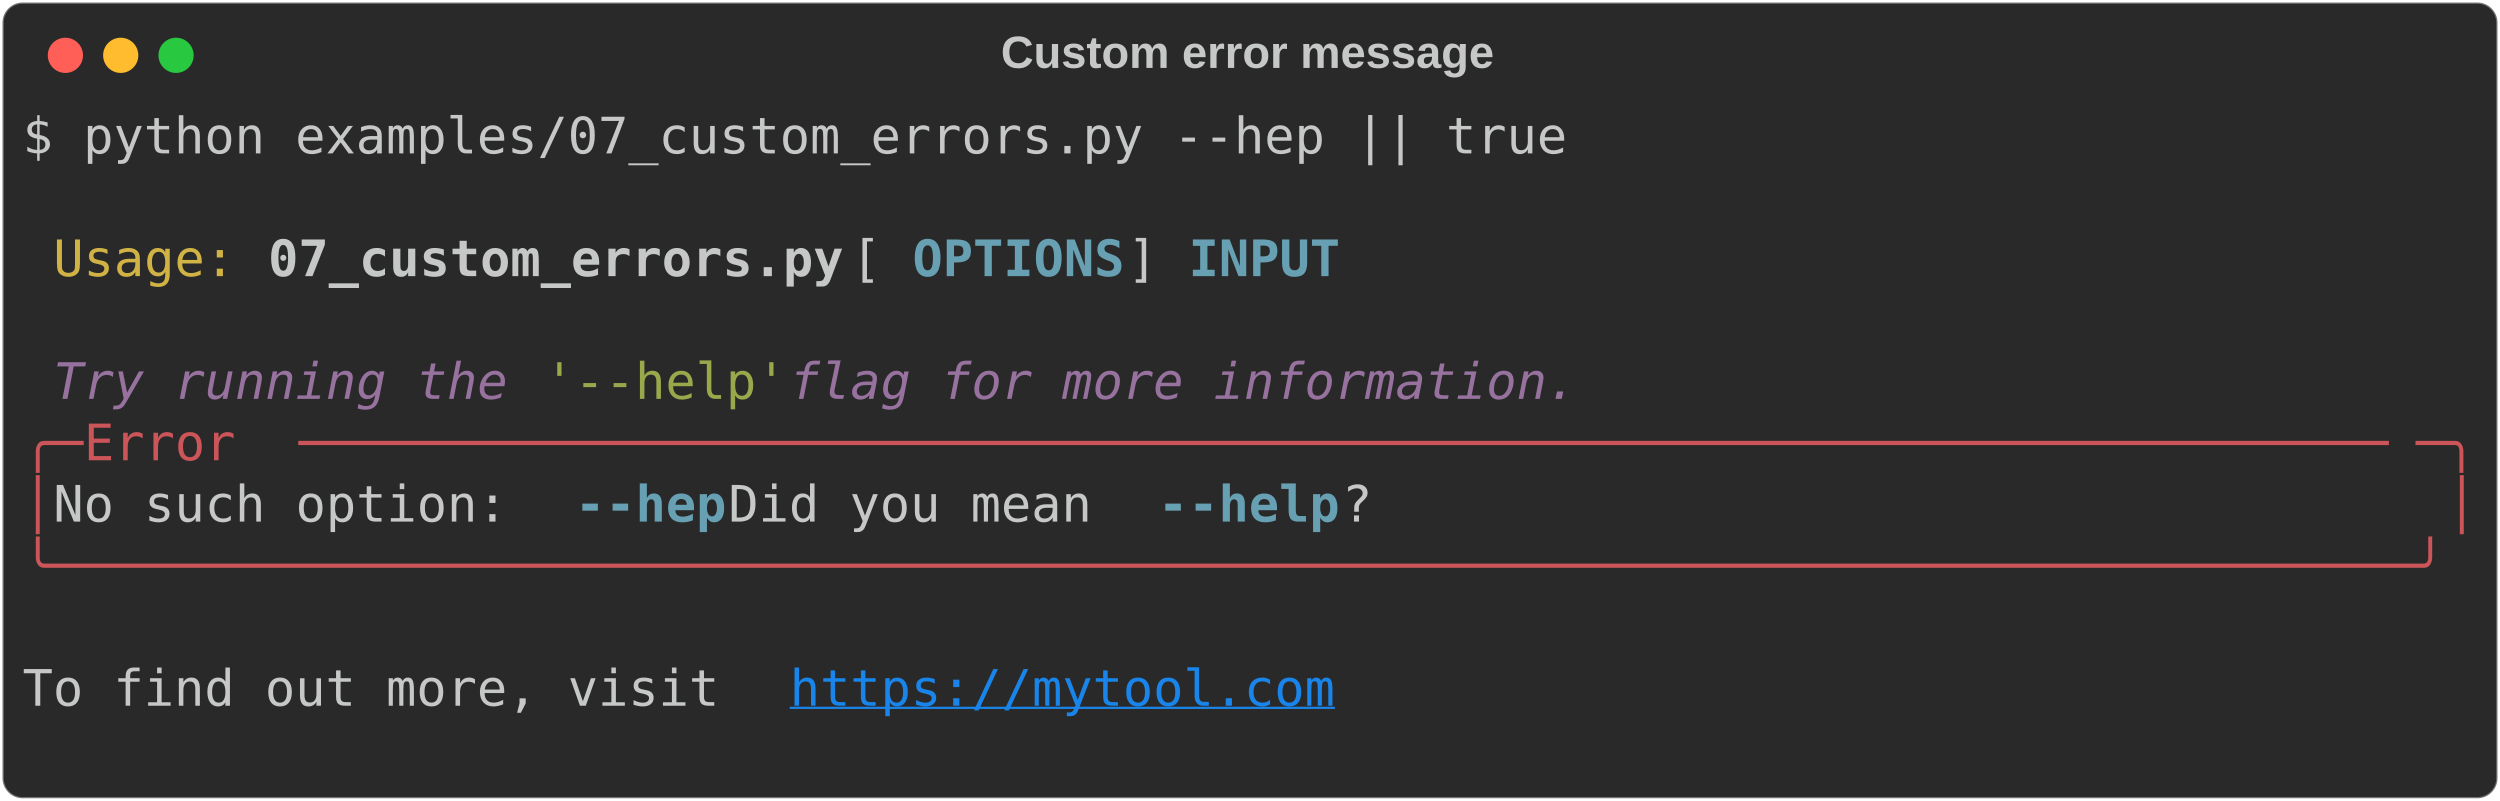
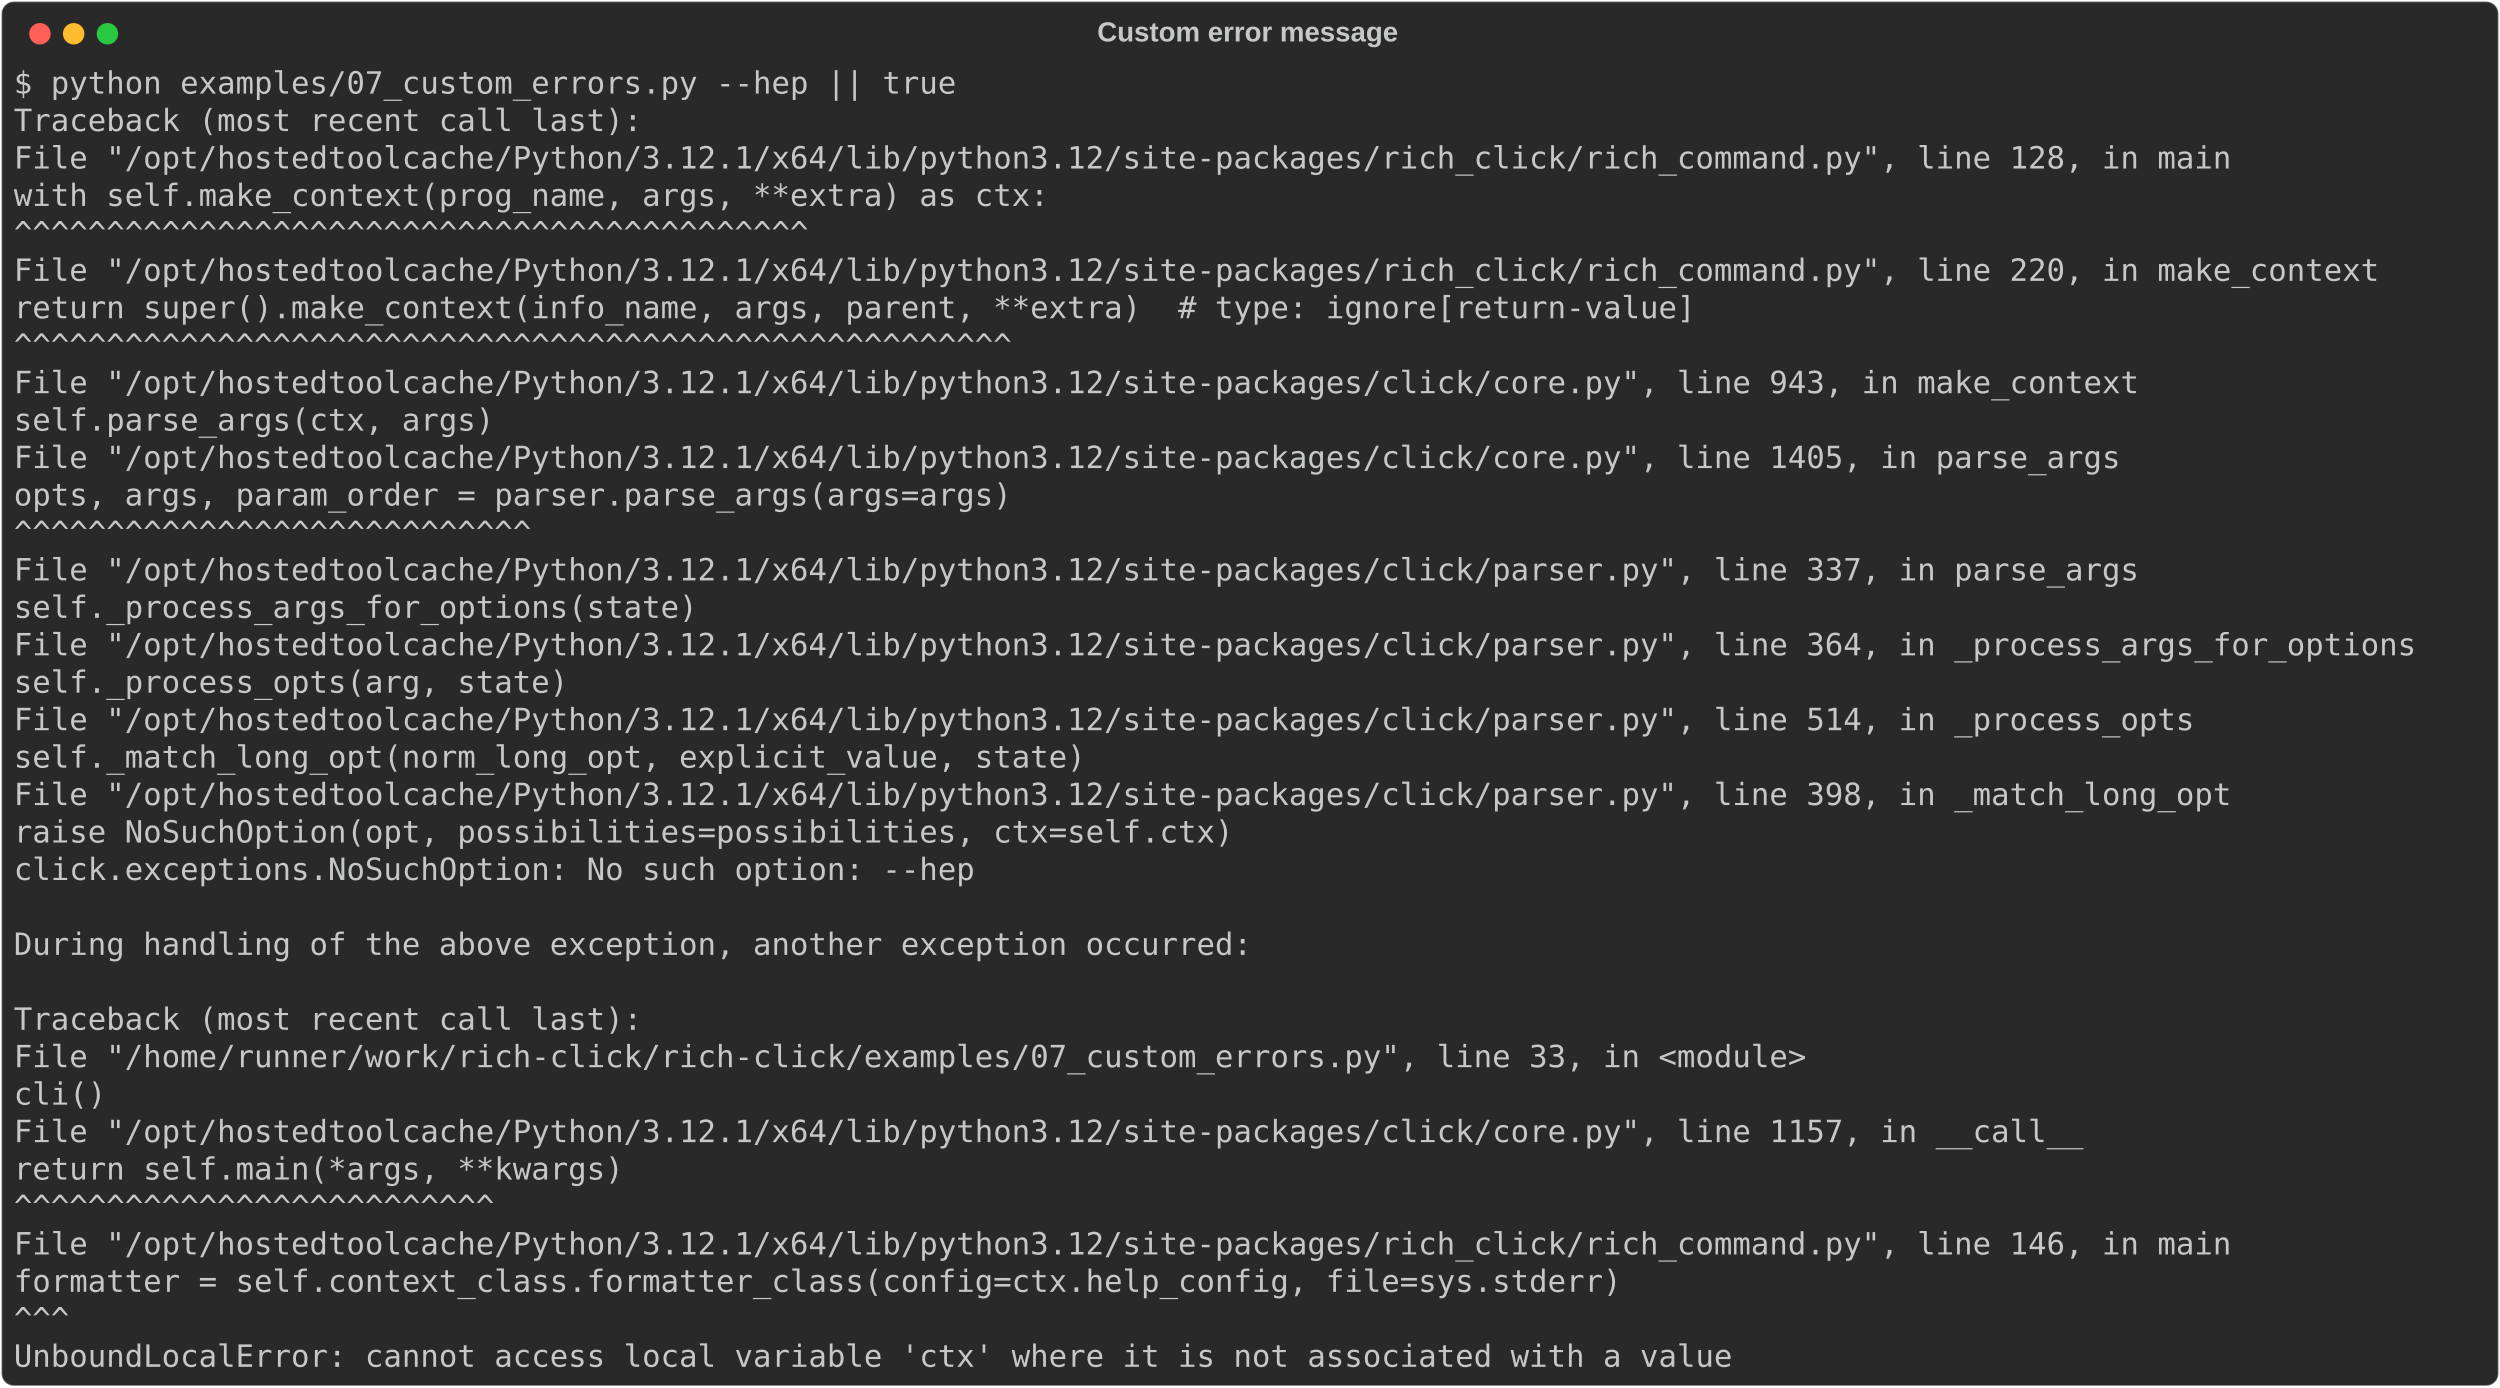
- <svg xmlns="http://www.w3.org/2000/svg" class="rich-terminal" viewBox="0 0 994 318.4">
+ <svg xmlns="http://www.w3.org/2000/svg" class="rich-terminal" viewBox="0 0 1629 904.0">
  <style>

    @font-face {
        font-family: "Fira Code";
        src: local("FiraCode-Regular"),
                url("https://cdnjs.cloudflare.com/ajax/libs/firacode/6.2.0/woff2/FiraCode-Regular.woff2") format("woff2"),
                url("https://cdnjs.cloudflare.com/ajax/libs/firacode/6.2.0/woff/FiraCode-Regular.woff") format("woff");
        font-style: normal;
        font-weight: 400;
    }
    @font-face {
        font-family: "Fira Code";
        src: local("FiraCode-Bold"),
                url("https://cdnjs.cloudflare.com/ajax/libs/firacode/6.2.0/woff2/FiraCode-Bold.woff2") format("woff2"),
                url("https://cdnjs.cloudflare.com/ajax/libs/firacode/6.2.0/woff/FiraCode-Bold.woff") format("woff");
        font-style: bold;
        font-weight: 700;
    }

-     .terminal-1270695015-matrix {
+     .terminal-3830539205-matrix {
        font-family: Fira Code, monospace;
        font-size: 20px;
        line-height: 24.4px;
        font-variant-east-asian: full-width;
    }

-     .terminal-1270695015-title {
+     .terminal-3830539205-title {
        font-size: 18px;
        font-weight: bold;
        font-family: arial;
    }

-     .terminal-1270695015-r1 { fill: #c5c8c6 }
- .terminal-1270695015-r2 { fill: #d0b344 }
- .terminal-1270695015-r3 { fill: #c5c8c6;font-weight: bold }
- .terminal-1270695015-r4 { fill: #68a0b3;font-weight: bold }
- .terminal-1270695015-r5 { fill: #98729f;font-style: italic; }
- .terminal-1270695015-r6 { fill: #98a84b }
- .terminal-1270695015-r7 { fill: #cc555a }
- .terminal-1270695015-r8 { fill: #1984e9;text-decoration: underline; }
+     .terminal-3830539205-r1 { fill: #c5c8c6 }
    </style>
  <defs>
-     <clipPath id="terminal-1270695015-clip-terminal">
-       <rect x="0" y="0" width="975.0" height="267.4" />
-     </clipPath>
-     <clipPath id="terminal-1270695015-line-0">
-       <rect x="0" y="1.5" width="976" height="24.65" />
-     </clipPath>
-     <clipPath id="terminal-1270695015-line-1">
-       <rect x="0" y="25.9" width="976" height="24.65" />
-     </clipPath>
-     <clipPath id="terminal-1270695015-line-2">
-       <rect x="0" y="50.3" width="976" height="24.65" />
-     </clipPath>
-     <clipPath id="terminal-1270695015-line-3">
-       <rect x="0" y="74.7" width="976" height="24.65" />
-     </clipPath>
-     <clipPath id="terminal-1270695015-line-4">
-       <rect x="0" y="99.1" width="976" height="24.65" />
-     </clipPath>
-     <clipPath id="terminal-1270695015-line-5">
-       <rect x="0" y="123.5" width="976" height="24.65" />
-     </clipPath>
-     <clipPath id="terminal-1270695015-line-6">
-       <rect x="0" y="147.9" width="976" height="24.65" />
-     </clipPath>
-     <clipPath id="terminal-1270695015-line-7">
-       <rect x="0" y="172.3" width="976" height="24.65" />
-     </clipPath>
-     <clipPath id="terminal-1270695015-line-8">
-       <rect x="0" y="196.7" width="976" height="24.65" />
-     </clipPath>
-     <clipPath id="terminal-1270695015-line-9">
-       <rect x="0" y="221.1" width="976" height="24.65" />
+     <clipPath id="terminal-3830539205-clip-terminal">
+       <rect x="0" y="0" width="1609.4" height="853.0" />
+     </clipPath>
+     <clipPath id="terminal-3830539205-line-0">
+       <rect x="0" y="1.5" width="1610.4" height="24.65" />
+     </clipPath>
+     <clipPath id="terminal-3830539205-line-1">
+       <rect x="0" y="25.9" width="1610.4" height="24.65" />
+     </clipPath>
+     <clipPath id="terminal-3830539205-line-2">
+       <rect x="0" y="50.3" width="1610.4" height="24.65" />
+     </clipPath>
+     <clipPath id="terminal-3830539205-line-3">
+       <rect x="0" y="74.7" width="1610.4" height="24.65" />
+     </clipPath>
+     <clipPath id="terminal-3830539205-line-4">
+       <rect x="0" y="99.1" width="1610.4" height="24.65" />
+     </clipPath>
+     <clipPath id="terminal-3830539205-line-5">
+       <rect x="0" y="123.5" width="1610.4" height="24.65" />
+     </clipPath>
+     <clipPath id="terminal-3830539205-line-6">
+       <rect x="0" y="147.9" width="1610.4" height="24.65" />
+     </clipPath>
+     <clipPath id="terminal-3830539205-line-7">
+       <rect x="0" y="172.3" width="1610.4" height="24.65" />
+     </clipPath>
+     <clipPath id="terminal-3830539205-line-8">
+       <rect x="0" y="196.7" width="1610.4" height="24.65" />
+     </clipPath>
+     <clipPath id="terminal-3830539205-line-9">
+       <rect x="0" y="221.1" width="1610.4" height="24.65" />
+     </clipPath>
+     <clipPath id="terminal-3830539205-line-10">
+       <rect x="0" y="245.5" width="1610.4" height="24.65" />
+     </clipPath>
+     <clipPath id="terminal-3830539205-line-11">
+       <rect x="0" y="269.9" width="1610.4" height="24.65" />
+     </clipPath>
+     <clipPath id="terminal-3830539205-line-12">
+       <rect x="0" y="294.3" width="1610.4" height="24.65" />
+     </clipPath>
+     <clipPath id="terminal-3830539205-line-13">
+       <rect x="0" y="318.7" width="1610.4" height="24.65" />
+     </clipPath>
+     <clipPath id="terminal-3830539205-line-14">
+       <rect x="0" y="343.1" width="1610.4" height="24.65" />
+     </clipPath>
+     <clipPath id="terminal-3830539205-line-15">
+       <rect x="0" y="367.5" width="1610.4" height="24.65" />
+     </clipPath>
+     <clipPath id="terminal-3830539205-line-16">
+       <rect x="0" y="391.9" width="1610.4" height="24.65" />
+     </clipPath>
+     <clipPath id="terminal-3830539205-line-17">
+       <rect x="0" y="416.3" width="1610.4" height="24.65" />
+     </clipPath>
+     <clipPath id="terminal-3830539205-line-18">
+       <rect x="0" y="440.7" width="1610.4" height="24.65" />
+     </clipPath>
+     <clipPath id="terminal-3830539205-line-19">
+       <rect x="0" y="465.1" width="1610.4" height="24.65" />
+     </clipPath>
+     <clipPath id="terminal-3830539205-line-20">
+       <rect x="0" y="489.5" width="1610.4" height="24.65" />
+     </clipPath>
+     <clipPath id="terminal-3830539205-line-21">
+       <rect x="0" y="513.9" width="1610.4" height="24.65" />
+     </clipPath>
+     <clipPath id="terminal-3830539205-line-22">
+       <rect x="0" y="538.3" width="1610.4" height="24.65" />
+     </clipPath>
+     <clipPath id="terminal-3830539205-line-23">
+       <rect x="0" y="562.7" width="1610.4" height="24.65" />
+     </clipPath>
+     <clipPath id="terminal-3830539205-line-24">
+       <rect x="0" y="587.1" width="1610.4" height="24.65" />
+     </clipPath>
+     <clipPath id="terminal-3830539205-line-25">
+       <rect x="0" y="611.5" width="1610.4" height="24.65" />
+     </clipPath>
+     <clipPath id="terminal-3830539205-line-26">
+       <rect x="0" y="635.9" width="1610.4" height="24.65" />
+     </clipPath>
+     <clipPath id="terminal-3830539205-line-27">
+       <rect x="0" y="660.3" width="1610.4" height="24.65" />
+     </clipPath>
+     <clipPath id="terminal-3830539205-line-28">
+       <rect x="0" y="684.7" width="1610.4" height="24.65" />
+     </clipPath>
+     <clipPath id="terminal-3830539205-line-29">
+       <rect x="0" y="709.1" width="1610.4" height="24.65" />
+     </clipPath>
+     <clipPath id="terminal-3830539205-line-30">
+       <rect x="0" y="733.5" width="1610.4" height="24.65" />
+     </clipPath>
+     <clipPath id="terminal-3830539205-line-31">
+       <rect x="0" y="757.9" width="1610.4" height="24.65" />
+     </clipPath>
+     <clipPath id="terminal-3830539205-line-32">
+       <rect x="0" y="782.3" width="1610.4" height="24.65" />
+     </clipPath>
+     <clipPath id="terminal-3830539205-line-33">
+       <rect x="0" y="806.7" width="1610.4" height="24.65" />
    </clipPath>
  </defs>
-   <rect fill="#292929" stroke="rgba(255,255,255,0.35)" stroke-width="1" x="1" y="1" width="992" height="316.4" rx="8" />
-   <text class="terminal-1270695015-title" fill="#c5c8c6" text-anchor="middle" x="496" y="27">Custom error message</text>
+   <rect fill="#292929" stroke="rgba(255,255,255,0.35)" stroke-width="1" x="1" y="1" width="1627" height="902" rx="8" />
+   <text class="terminal-3830539205-title" fill="#c5c8c6" text-anchor="middle" x="813" y="27">Custom error message</text>
  <g transform="translate(26,22)">
    <circle cx="0" cy="0" r="7" fill="#ff5f57" />
    <circle cx="22" cy="0" r="7" fill="#febc2e" />
    <circle cx="44" cy="0" r="7" fill="#28c840" />
  </g>
-   <g transform="translate(9, 41)" clip-path="url(#terminal-1270695015-clip-terminal)">
-     <g class="terminal-1270695015-matrix">
-       <text class="terminal-1270695015-r1" x="0" y="20" textLength="622.2" clip-path="url(#terminal-1270695015-line-0)">$ python examples/07_custom_errors.py --hep || true</text>
-       <text class="terminal-1270695015-r1" x="976" y="20" textLength="12.2" clip-path="url(#terminal-1270695015-line-0)">
- </text>
-       <text class="terminal-1270695015-r1" x="976" y="44.4" textLength="12.2" clip-path="url(#terminal-1270695015-line-1)">
- </text>
-       <text class="terminal-1270695015-r2" x="12.2" y="68.8" textLength="73.2" clip-path="url(#terminal-1270695015-line-2)">Usage:</text>
-       <text class="terminal-1270695015-r3" x="97.6" y="68.8" textLength="231.8" clip-path="url(#terminal-1270695015-line-2)">07_custom_errors.py</text>
-       <text class="terminal-1270695015-r1" x="329.4" y="68.8" textLength="24.4" clip-path="url(#terminal-1270695015-line-2)"> [</text>
-       <text class="terminal-1270695015-r4" x="353.8" y="68.8" textLength="85.4" clip-path="url(#terminal-1270695015-line-2)">OPTIONS</text>
-       <text class="terminal-1270695015-r1" x="439.2" y="68.8" textLength="24.4" clip-path="url(#terminal-1270695015-line-2)">] </text>
-       <text class="terminal-1270695015-r4" x="463.6" y="68.8" textLength="61" clip-path="url(#terminal-1270695015-line-2)">INPUT</text>
-       <text class="terminal-1270695015-r1" x="976" y="68.8" textLength="12.2" clip-path="url(#terminal-1270695015-line-2)">
- </text>
-       <text class="terminal-1270695015-r1" x="976" y="93.2" textLength="12.2" clip-path="url(#terminal-1270695015-line-3)">
- </text>
-       <text class="terminal-1270695015-r5" x="12.2" y="117.6" textLength="195.2" clip-path="url(#terminal-1270695015-line-4)">Try running the </text>
-       <text class="terminal-1270695015-r6" x="207.4" y="117.6" textLength="97.6" clip-path="url(#terminal-1270695015-line-4)">'--help'</text>
-       <text class="terminal-1270695015-r5" x="305" y="117.6" textLength="329.4" clip-path="url(#terminal-1270695015-line-4)"> flag for more information.</text>
-       <text class="terminal-1270695015-r1" x="976" y="117.6" textLength="12.2" clip-path="url(#terminal-1270695015-line-4)">
- </text>
-       <text class="terminal-1270695015-r7" x="0" y="142" textLength="24.4" clip-path="url(#terminal-1270695015-line-5)">╭─</text>
-       <text class="terminal-1270695015-r7" x="24.4" y="142" textLength="85.4" clip-path="url(#terminal-1270695015-line-5)"> Error </text>
-       <text class="terminal-1270695015-r7" x="109.8" y="142" textLength="841.8" clip-path="url(#terminal-1270695015-line-5)">─────────────────────────────────────────────────────────────────────</text>
-       <text class="terminal-1270695015-r7" x="951.6" y="142" textLength="24.4" clip-path="url(#terminal-1270695015-line-5)">─╮</text>
-       <text class="terminal-1270695015-r1" x="976" y="142" textLength="12.2" clip-path="url(#terminal-1270695015-line-5)">
- </text>
-       <text class="terminal-1270695015-r7" x="0" y="166.4" textLength="12.2" clip-path="url(#terminal-1270695015-line-6)">│</text>
-       <text class="terminal-1270695015-r1" x="12.2" y="166.4" textLength="207.4" clip-path="url(#terminal-1270695015-line-6)"> No such option: </text>
-       <text class="terminal-1270695015-r4" x="219.6" y="166.4" textLength="61" clip-path="url(#terminal-1270695015-line-6)">--hep</text>
-       <text class="terminal-1270695015-r1" x="280.6" y="166.4" textLength="170.8" clip-path="url(#terminal-1270695015-line-6)"> Did you mean </text>
-       <text class="terminal-1270695015-r4" x="451.4" y="166.4" textLength="73.2" clip-path="url(#terminal-1270695015-line-6)">--help</text>
-       <text class="terminal-1270695015-r1" x="524.6" y="166.4" textLength="439.2" clip-path="url(#terminal-1270695015-line-6)">?                                   </text>
-       <text class="terminal-1270695015-r7" x="963.8" y="166.4" textLength="12.2" clip-path="url(#terminal-1270695015-line-6)">│</text>
-       <text class="terminal-1270695015-r1" x="976" y="166.4" textLength="12.2" clip-path="url(#terminal-1270695015-line-6)">
- </text>
-       <text class="terminal-1270695015-r7" x="0" y="190.8" textLength="976" clip-path="url(#terminal-1270695015-line-7)">╰──────────────────────────────────────────────────────────────────────────────╯</text>
-       <text class="terminal-1270695015-r1" x="976" y="190.8" textLength="12.2" clip-path="url(#terminal-1270695015-line-7)">
- </text>
-       <text class="terminal-1270695015-r1" x="976" y="215.2" textLength="12.2" clip-path="url(#terminal-1270695015-line-8)">
- </text>
-       <text class="terminal-1270695015-r1" x="0" y="239.6" textLength="305" clip-path="url(#terminal-1270695015-line-9)"> To find out more, visit </text>
-       <text class="terminal-1270695015-r8" x="305" y="239.6" textLength="219.6" clip-path="url(#terminal-1270695015-line-9)">https://mytool.com</text>
-       <text class="terminal-1270695015-r1" x="976" y="239.6" textLength="12.2" clip-path="url(#terminal-1270695015-line-9)">
- </text>
-       <text class="terminal-1270695015-r1" x="976" y="264" textLength="12.2" clip-path="url(#terminal-1270695015-line-10)">
+   <g transform="translate(9, 41)" clip-path="url(#terminal-3830539205-clip-terminal)">
+     <g class="terminal-3830539205-matrix">
+       <text class="terminal-3830539205-r1" x="0" y="20" textLength="622.2" clip-path="url(#terminal-3830539205-line-0)">$ python examples/07_custom_errors.py --hep || true</text>
+       <text class="terminal-3830539205-r1" x="1610.4" y="20" textLength="12.2" clip-path="url(#terminal-3830539205-line-0)">
+ </text>
+       <text class="terminal-3830539205-r1" x="0" y="44.4" textLength="414.8" clip-path="url(#terminal-3830539205-line-1)">Traceback (most recent call last):</text>
+       <text class="terminal-3830539205-r1" x="1610.4" y="44.4" textLength="12.2" clip-path="url(#terminal-3830539205-line-1)">
+ </text>
+       <text class="terminal-3830539205-r1" x="0" y="68.8" textLength="1488.4" clip-path="url(#terminal-3830539205-line-2)">  File "/opt/hostedtoolcache/Python/3.12.1/x64/lib/python3.12/site-packages/rich_click/rich_command.py", line 128, in main</text>
+       <text class="terminal-3830539205-r1" x="1610.4" y="68.8" textLength="12.2" clip-path="url(#terminal-3830539205-line-2)">
+ </text>
+       <text class="terminal-3830539205-r1" x="0" y="93.2" textLength="732" clip-path="url(#terminal-3830539205-line-3)">    with self.make_context(prog_name, args, **extra) as ctx:</text>
+       <text class="terminal-3830539205-r1" x="1610.4" y="93.2" textLength="12.2" clip-path="url(#terminal-3830539205-line-3)">
+ </text>
+       <text class="terminal-3830539205-r1" x="0" y="117.6" textLength="634.4" clip-path="url(#terminal-3830539205-line-4)">         ^^^^^^^^^^^^^^^^^^^^^^^^^^^^^^^^^^^^^^^^^^^</text>
+       <text class="terminal-3830539205-r1" x="1610.4" y="117.6" textLength="12.2" clip-path="url(#terminal-3830539205-line-4)">
+ </text>
+       <text class="terminal-3830539205-r1" x="0" y="142" textLength="1586" clip-path="url(#terminal-3830539205-line-5)">  File "/opt/hostedtoolcache/Python/3.12.1/x64/lib/python3.12/site-packages/rich_click/rich_command.py", line 220, in make_context</text>
+       <text class="terminal-3830539205-r1" x="1610.4" y="142" textLength="12.2" clip-path="url(#terminal-3830539205-line-5)">
+ </text>
+       <text class="terminal-3830539205-r1" x="0" y="166.4" textLength="1159" clip-path="url(#terminal-3830539205-line-6)">    return super().make_context(info_name, args, parent, **extra)  # type: ignore[return-value]</text>
+       <text class="terminal-3830539205-r1" x="1610.4" y="166.4" textLength="12.2" clip-path="url(#terminal-3830539205-line-6)">
+ </text>
+       <text class="terminal-3830539205-r1" x="0" y="190.8" textLength="793" clip-path="url(#terminal-3830539205-line-7)">           ^^^^^^^^^^^^^^^^^^^^^^^^^^^^^^^^^^^^^^^^^^^^^^^^^^^^^^</text>
+       <text class="terminal-3830539205-r1" x="1610.4" y="190.8" textLength="12.2" clip-path="url(#terminal-3830539205-line-7)">
+ </text>
+       <text class="terminal-3830539205-r1" x="0" y="215.2" textLength="1427.4" clip-path="url(#terminal-3830539205-line-8)">  File "/opt/hostedtoolcache/Python/3.12.1/x64/lib/python3.12/site-packages/click/core.py", line 943, in make_context</text>
+       <text class="terminal-3830539205-r1" x="1610.4" y="215.2" textLength="12.2" clip-path="url(#terminal-3830539205-line-8)">
+ </text>
+       <text class="terminal-3830539205-r1" x="0" y="239.6" textLength="366" clip-path="url(#terminal-3830539205-line-9)">    self.parse_args(ctx, args)</text>
+       <text class="terminal-3830539205-r1" x="1610.4" y="239.6" textLength="12.2" clip-path="url(#terminal-3830539205-line-9)">
+ </text>
+       <text class="terminal-3830539205-r1" x="0" y="264" textLength="1415.2" clip-path="url(#terminal-3830539205-line-10)">  File "/opt/hostedtoolcache/Python/3.12.1/x64/lib/python3.12/site-packages/click/core.py", line 1405, in parse_args</text>
+       <text class="terminal-3830539205-r1" x="1610.4" y="264" textLength="12.2" clip-path="url(#terminal-3830539205-line-10)">
+ </text>
+       <text class="terminal-3830539205-r1" x="0" y="288.4" textLength="707.6" clip-path="url(#terminal-3830539205-line-11)">    opts, args, param_order = parser.parse_args(args=args)</text>
+       <text class="terminal-3830539205-r1" x="1610.4" y="288.4" textLength="12.2" clip-path="url(#terminal-3830539205-line-11)">
+ </text>
+       <text class="terminal-3830539205-r1" x="0" y="312.8" textLength="707.6" clip-path="url(#terminal-3830539205-line-12)">                              ^^^^^^^^^^^^^^^^^^^^^^^^^^^^</text>
+       <text class="terminal-3830539205-r1" x="1610.4" y="312.8" textLength="12.2" clip-path="url(#terminal-3830539205-line-12)">
+ </text>
+       <text class="terminal-3830539205-r1" x="0" y="337.2" textLength="1427.4" clip-path="url(#terminal-3830539205-line-13)">  File "/opt/hostedtoolcache/Python/3.12.1/x64/lib/python3.12/site-packages/click/parser.py", line 337, in parse_args</text>
+       <text class="terminal-3830539205-r1" x="1610.4" y="337.2" textLength="12.2" clip-path="url(#terminal-3830539205-line-13)">
+ </text>
+       <text class="terminal-3830539205-r1" x="0" y="361.6" textLength="500.2" clip-path="url(#terminal-3830539205-line-14)">    self._process_args_for_options(state)</text>
+       <text class="terminal-3830539205-r1" x="1610.4" y="361.6" textLength="12.2" clip-path="url(#terminal-3830539205-line-14)">
+ </text>
+       <text class="terminal-3830539205-r1" x="0" y="386" textLength="1610.4" clip-path="url(#terminal-3830539205-line-15)">  File "/opt/hostedtoolcache/Python/3.12.1/x64/lib/python3.12/site-packages/click/parser.py", line 364, in _process_args_for_options</text>
+       <text class="terminal-3830539205-r1" x="1610.4" y="386" textLength="12.2" clip-path="url(#terminal-3830539205-line-15)">
+ </text>
+       <text class="terminal-3830539205-r1" x="0" y="410.4" textLength="414.8" clip-path="url(#terminal-3830539205-line-16)">    self._process_opts(arg, state)</text>
+       <text class="terminal-3830539205-r1" x="1610.4" y="410.4" textLength="12.2" clip-path="url(#terminal-3830539205-line-16)">
+ </text>
+       <text class="terminal-3830539205-r1" x="0" y="434.8" textLength="1464" clip-path="url(#terminal-3830539205-line-17)">  File "/opt/hostedtoolcache/Python/3.12.1/x64/lib/python3.12/site-packages/click/parser.py", line 514, in _process_opts</text>
+       <text class="terminal-3830539205-r1" x="1610.4" y="434.8" textLength="12.2" clip-path="url(#terminal-3830539205-line-17)">
+ </text>
+       <text class="terminal-3830539205-r1" x="0" y="459.2" textLength="756.4" clip-path="url(#terminal-3830539205-line-18)">    self._match_long_opt(norm_long_opt, explicit_value, state)</text>
+       <text class="terminal-3830539205-r1" x="1610.4" y="459.2" textLength="12.2" clip-path="url(#terminal-3830539205-line-18)">
+ </text>
+       <text class="terminal-3830539205-r1" x="0" y="483.6" textLength="1488.4" clip-path="url(#terminal-3830539205-line-19)">  File "/opt/hostedtoolcache/Python/3.12.1/x64/lib/python3.12/site-packages/click/parser.py", line 398, in _match_long_opt</text>
+       <text class="terminal-3830539205-r1" x="1610.4" y="483.6" textLength="12.2" clip-path="url(#terminal-3830539205-line-19)">
+ </text>
+       <text class="terminal-3830539205-r1" x="0" y="508" textLength="854" clip-path="url(#terminal-3830539205-line-20)">    raise NoSuchOption(opt, possibilities=possibilities, ctx=self.ctx)</text>
+       <text class="terminal-3830539205-r1" x="1610.4" y="508" textLength="12.2" clip-path="url(#terminal-3830539205-line-20)">
+ </text>
+       <text class="terminal-3830539205-r1" x="0" y="532.4" textLength="634.4" clip-path="url(#terminal-3830539205-line-21)">click.exceptions.NoSuchOption: No such option: --hep</text>
+       <text class="terminal-3830539205-r1" x="1610.4" y="532.4" textLength="12.2" clip-path="url(#terminal-3830539205-line-21)">
+ </text>
+       <text class="terminal-3830539205-r1" x="1610.4" y="556.8" textLength="12.2" clip-path="url(#terminal-3830539205-line-22)">
+ </text>
+       <text class="terminal-3830539205-r1" x="0" y="581.2" textLength="817.4" clip-path="url(#terminal-3830539205-line-23)">During handling of the above exception, another exception occurred:</text>
+       <text class="terminal-3830539205-r1" x="1610.4" y="581.2" textLength="12.2" clip-path="url(#terminal-3830539205-line-23)">
+ </text>
+       <text class="terminal-3830539205-r1" x="1610.4" y="605.6" textLength="12.2" clip-path="url(#terminal-3830539205-line-24)">
+ </text>
+       <text class="terminal-3830539205-r1" x="0" y="630" textLength="414.8" clip-path="url(#terminal-3830539205-line-25)">Traceback (most recent call last):</text>
+       <text class="terminal-3830539205-r1" x="1610.4" y="630" textLength="12.2" clip-path="url(#terminal-3830539205-line-25)">
+ </text>
+       <text class="terminal-3830539205-r1" x="0" y="654.4" textLength="1207.8" clip-path="url(#terminal-3830539205-line-26)">  File "/home/runner/work/rich-click/rich-click/examples/07_custom_errors.py", line 33, in &lt;module&gt;</text>
+       <text class="terminal-3830539205-r1" x="1610.4" y="654.4" textLength="12.2" clip-path="url(#terminal-3830539205-line-26)">
+ </text>
+       <text class="terminal-3830539205-r1" x="0" y="678.8" textLength="109.8" clip-path="url(#terminal-3830539205-line-27)">    cli()</text>
+       <text class="terminal-3830539205-r1" x="1610.4" y="678.8" textLength="12.2" clip-path="url(#terminal-3830539205-line-27)">
+ </text>
+       <text class="terminal-3830539205-r1" x="0" y="703.2" textLength="1390.8" clip-path="url(#terminal-3830539205-line-28)">  File "/opt/hostedtoolcache/Python/3.12.1/x64/lib/python3.12/site-packages/click/core.py", line 1157, in __call__</text>
+       <text class="terminal-3830539205-r1" x="1610.4" y="703.2" textLength="12.2" clip-path="url(#terminal-3830539205-line-28)">
+ </text>
+       <text class="terminal-3830539205-r1" x="0" y="727.6" textLength="451.4" clip-path="url(#terminal-3830539205-line-29)">    return self.main(*args, **kwargs)</text>
+       <text class="terminal-3830539205-r1" x="1610.4" y="727.6" textLength="12.2" clip-path="url(#terminal-3830539205-line-29)">
+ </text>
+       <text class="terminal-3830539205-r1" x="0" y="752" textLength="451.4" clip-path="url(#terminal-3830539205-line-30)">           ^^^^^^^^^^^^^^^^^^^^^^^^^^</text>
+       <text class="terminal-3830539205-r1" x="1610.4" y="752" textLength="12.2" clip-path="url(#terminal-3830539205-line-30)">
+ </text>
+       <text class="terminal-3830539205-r1" x="0" y="776.4" textLength="1488.4" clip-path="url(#terminal-3830539205-line-31)">  File "/opt/hostedtoolcache/Python/3.12.1/x64/lib/python3.12/site-packages/rich_click/rich_command.py", line 146, in main</text>
+       <text class="terminal-3830539205-r1" x="1610.4" y="776.4" textLength="12.2" clip-path="url(#terminal-3830539205-line-31)">
+ </text>
+       <text class="terminal-3830539205-r1" x="0" y="800.8" textLength="1110.2" clip-path="url(#terminal-3830539205-line-32)">    formatter = self.context_class.formatter_class(config=ctx.help_config, file=sys.stderr)</text>
+       <text class="terminal-3830539205-r1" x="1610.4" y="800.8" textLength="12.2" clip-path="url(#terminal-3830539205-line-32)">
+ </text>
+       <text class="terminal-3830539205-r1" x="0" y="825.2" textLength="744.2" clip-path="url(#terminal-3830539205-line-33)">                                                          ^^^</text>
+       <text class="terminal-3830539205-r1" x="1610.4" y="825.2" textLength="12.2" clip-path="url(#terminal-3830539205-line-33)">
+ </text>
+       <text class="terminal-3830539205-r1" x="0" y="849.6" textLength="1134.6" clip-path="url(#terminal-3830539205-line-34)">UnboundLocalError: cannot access local variable 'ctx' where it is not associated with a value</text>
+       <text class="terminal-3830539205-r1" x="1610.4" y="849.6" textLength="12.2" clip-path="url(#terminal-3830539205-line-34)">
</text>
    </g>
  </g>
</svg>
